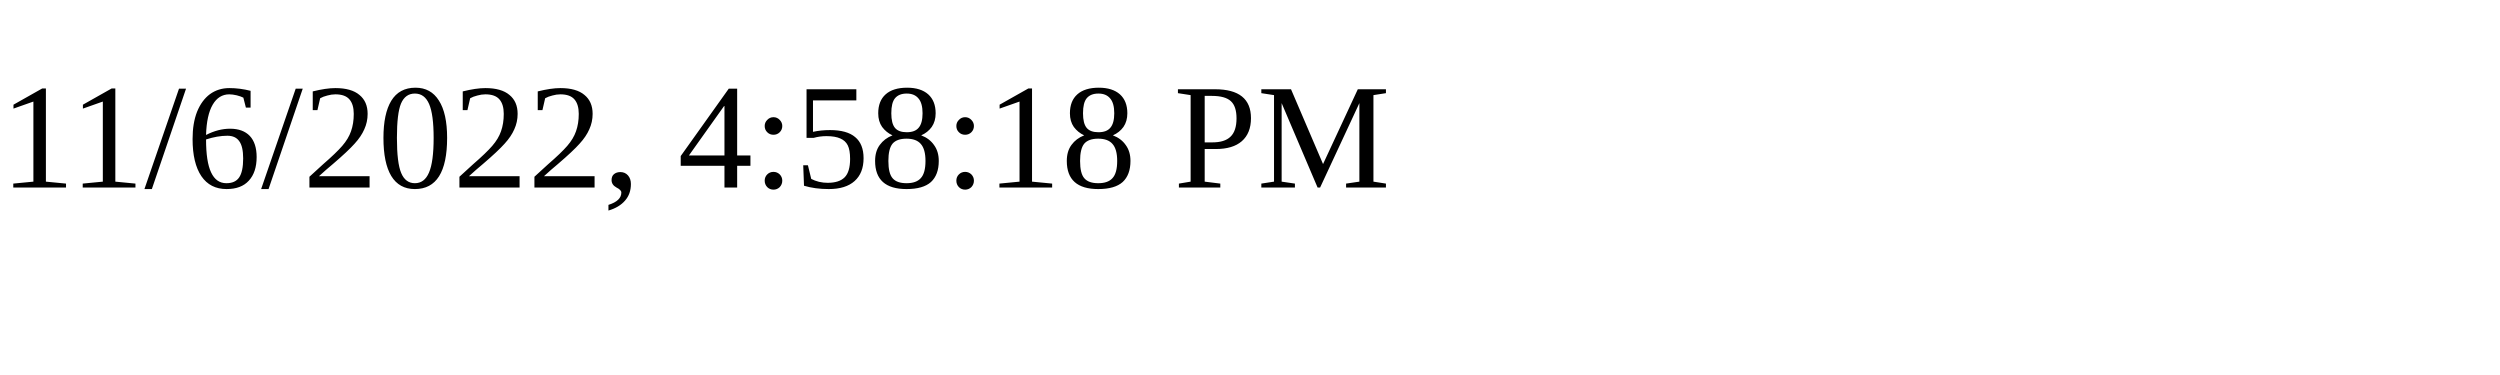
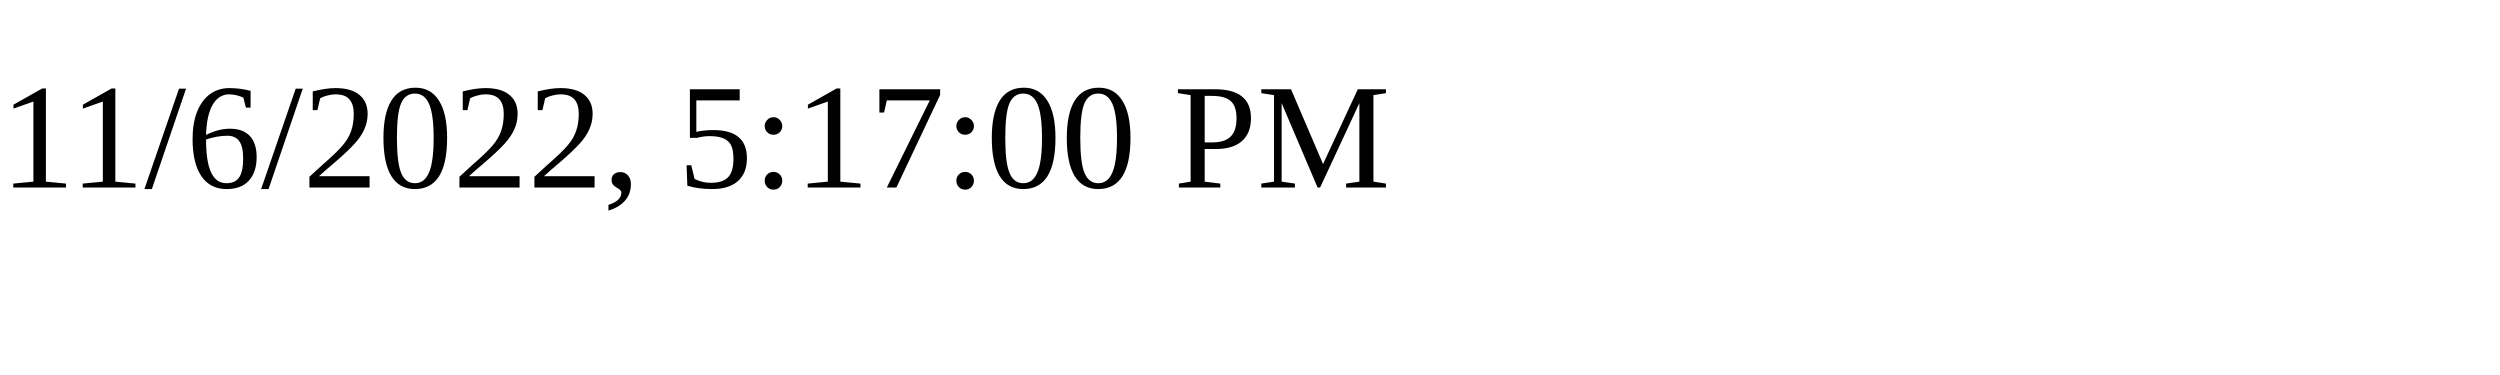
<svg xmlns="http://www.w3.org/2000/svg" height="30" width="200">
-   <text x="0" y="15">11/6/2022, 4:58:18 PM</text>
+   <text x="0" y="15">11/6/2022, 5:17:00 PM</text>
</svg>
